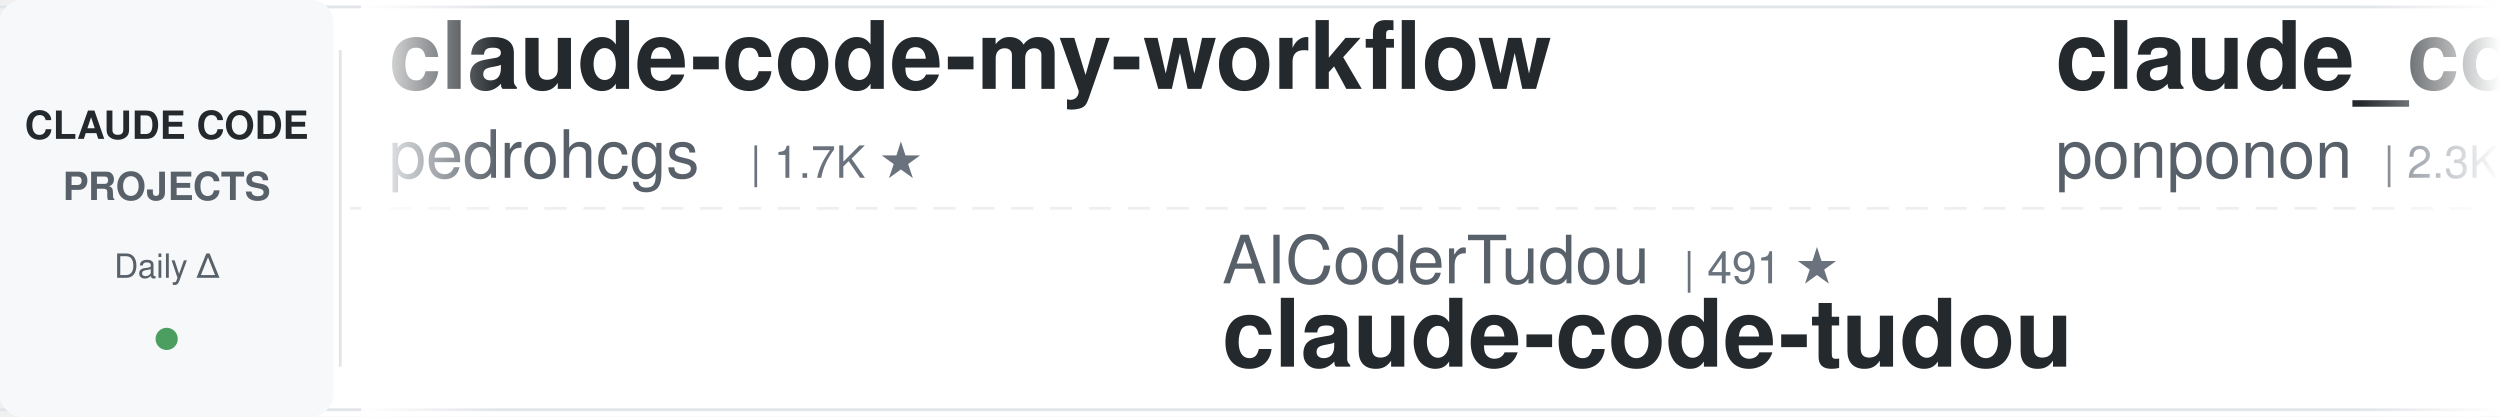
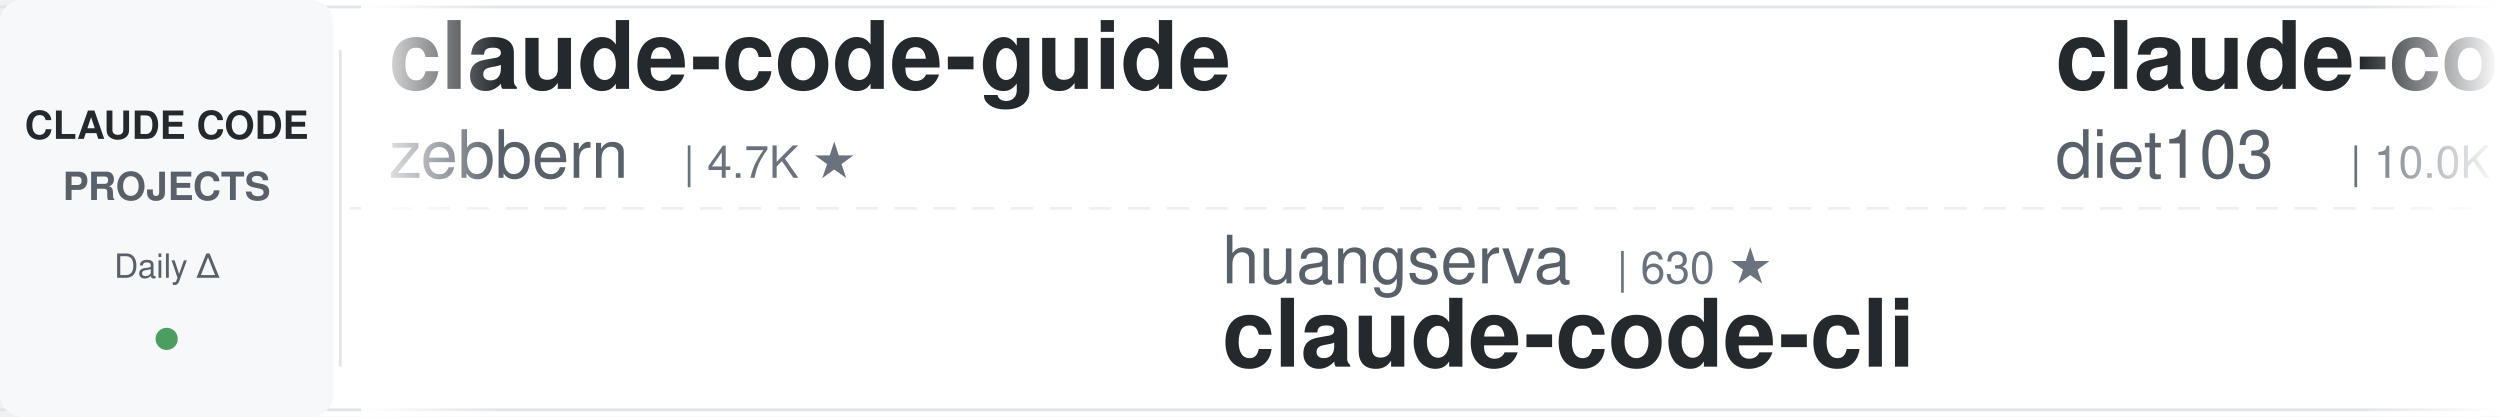
<svg xmlns="http://www.w3.org/2000/svg" width="900" height="150">
  <defs>
    <linearGradient id="leftFade" x1="0%" y1="0%" x2="100%" y2="0%">
      <stop offset="0%" style="stop-color:#ffffff;stop-opacity:1" />
      <stop offset="100%" style="stop-color:#ffffff;stop-opacity:0" />
    </linearGradient>
    <linearGradient id="rightFade" x1="0%" y1="0%" x2="100%" y2="0%">
      <stop offset="0%" style="stop-color:#ffffff;stop-opacity:0" />
      <stop offset="100%" style="stop-color:#ffffff;stop-opacity:1" />
    </linearGradient>
  </defs>
  <rect width="900" height="150" fill="#ffffff" rx="8" />
  <rect x="0" y="2" width="900" height="1" fill="#e1e4e8" />
  <rect x="0" y="147" width="900" height="1" fill="#e1e4e8" />
  <line x1="0" y1="75" x2="900" y2="75" stroke="#e1e4e8" stroke-width="1" stroke-dasharray="8 6" opacity="0.6" />
  <rect x="0" y="0" width="120" height="150" fill="#f6f8fa" rx="8" />
  <text x="60" y="50" font-family="-apple-system, BlinkMacSystemFont, 'Segoe UI', Helvetica, Arial, sans-serif" font-size="14" font-weight="600" fill="#24292e" text-anchor="middle">CLAUDE CODE</text>
  <text x="60" y="72" font-family="-apple-system, BlinkMacSystemFont, 'Segoe UI', Helvetica, Arial, sans-serif" font-size="14" font-weight="600" fill="#586069" text-anchor="middle">PROJECTS</text>
  <text x="60" y="100" font-family="-apple-system, BlinkMacSystemFont, 'Segoe UI', Helvetica, Arial, sans-serif" font-size="12" font-weight="500" fill="#586069" text-anchor="middle">Daily Δ</text>
  <circle cx="60" cy="122" r="4" fill="#22863a" opacity="0.8" />
  <rect x="122" y="18" width="1" height="114" fill="#e1e4e8" />
  <clipPath id="tickerClip">
    <rect x="130" y="0" width="770" height="150" />
  </clipPath>
  <g clip-path="url(#tickerClip)">
    <g id="tickerItems">
      <animateTransform attributeName="transform" attributeType="XML" type="translate" from="0 0" to="-3000 0" dur="54s" repeatCount="indefinite" />
      <g transform="translate(0, 0)">
-         <text x="140" y="32" font-family="-apple-system, BlinkMacSystemFont, 'Segoe UI', Helvetica, Arial, sans-serif" font-size="34" font-weight="600" fill="#24292e">claude-code-my-workflow</text>
-         <text x="140" y="64" font-family="-apple-system, BlinkMacSystemFont, 'Segoe UI', Helvetica, Arial, sans-serif" font-size="24" font-weight="400" fill="#586069">pedrohcgs</text>
-         <text x="270" y="64" font-family="-apple-system, BlinkMacSystemFont, 'Segoe UI', Helvetica, Arial, sans-serif" font-size="16" font-weight="500" fill="#6a737d">| 1.7K ★</text>
+         <text x="140" y="32" font-family="-apple-system, BlinkMacSystemFont, 'Segoe UI', Helvetica, Arial, sans-serif" font-size="34" font-weight="600" fill="#24292e">claude-code-guide</text>
+         <text x="140" y="64" font-family="-apple-system, BlinkMacSystemFont, 'Segoe UI', Helvetica, Arial, sans-serif" font-size="24" font-weight="400" fill="#586069">zebbern</text>
+         <text x="246" y="64" font-family="-apple-system, BlinkMacSystemFont, 'Segoe UI', Helvetica, Arial, sans-serif" font-size="16" font-weight="500" fill="#6a737d">| 4.7K ★</text>
      </g>
      <g transform="translate(300, 0)">
-         <text x="140" y="102" font-family="-apple-system, BlinkMacSystemFont, 'Segoe UI', Helvetica, Arial, sans-serif" font-size="24" font-weight="400" fill="#586069">AICoderTudou</text>
-         <text x="306" y="102" font-family="-apple-system, BlinkMacSystemFont, 'Segoe UI', Helvetica, Arial, sans-serif" font-size="16" font-weight="500" fill="#6a737d">| 491 ★</text>
-         <text x="140" y="132" font-family="-apple-system, BlinkMacSystemFont, 'Segoe UI', Helvetica, Arial, sans-serif" font-size="34" font-weight="600" fill="#24292e">claude-code-tudou</text>
+         <text x="140" y="102" font-family="-apple-system, BlinkMacSystemFont, 'Segoe UI', Helvetica, Arial, sans-serif" font-size="24" font-weight="400" fill="#586069">huangserva</text>
+         <text x="282" y="102" font-family="-apple-system, BlinkMacSystemFont, 'Segoe UI', Helvetica, Arial, sans-serif" font-size="16" font-weight="500" fill="#6a737d">| 630 ★</text>
+         <text x="140" y="132" font-family="-apple-system, BlinkMacSystemFont, 'Segoe UI', Helvetica, Arial, sans-serif" font-size="34" font-weight="600" fill="#24292e">claude-code-cli</text>
      </g>
      <g transform="translate(600, 0)">
-         <text x="140" y="32" font-family="-apple-system, BlinkMacSystemFont, 'Segoe UI', Helvetica, Arial, sans-serif" font-size="34" font-weight="600" fill="#24292e">claude_code_src</text>
-         <text x="140" y="64" font-family="-apple-system, BlinkMacSystemFont, 'Segoe UI', Helvetica, Arial, sans-serif" font-size="24" font-weight="400" fill="#586069">ponponon</text>
-         <text x="258" y="64" font-family="-apple-system, BlinkMacSystemFont, 'Segoe UI', Helvetica, Arial, sans-serif" font-size="16" font-weight="500" fill="#6a737d">| 2.3K ★</text>
-       </g>
-       <g transform="translate(900, 0)">
-         <text x="140" y="102" font-family="-apple-system, BlinkMacSystemFont, 'Segoe UI', Helvetica, Arial, sans-serif" font-size="24" font-weight="400" fill="#586069">kodu-ai</text>
-         <text x="246" y="102" font-family="-apple-system, BlinkMacSystemFont, 'Segoe UI', Helvetica, Arial, sans-serif" font-size="16" font-weight="500" fill="#6a737d">| 5.2K ★</text>
-         <text x="140" y="132" font-family="-apple-system, BlinkMacSystemFont, 'Segoe UI', Helvetica, Arial, sans-serif" font-size="34" font-weight="600" fill="#24292e">claude-coder</text>
-       </g>
-       <g transform="translate(1200, 0)">
        <text x="140" y="32" font-family="-apple-system, BlinkMacSystemFont, 'Segoe UI', Helvetica, Arial, sans-serif" font-size="34" font-weight="600" fill="#24292e">claude-code-infrastructu...</text>
        <text x="140" y="64" font-family="-apple-system, BlinkMacSystemFont, 'Segoe UI', Helvetica, Arial, sans-serif" font-size="24" font-weight="400" fill="#586069">diet103</text>
        <text x="246" y="64" font-family="-apple-system, BlinkMacSystemFont, 'Segoe UI', Helvetica, Arial, sans-serif" font-size="16" font-weight="500" fill="#6a737d">| 10.0K ★</text>
      </g>
+       <g transform="translate(900, 0)">
+         <text x="140" y="102" font-family="-apple-system, BlinkMacSystemFont, 'Segoe UI', Helvetica, Arial, sans-serif" font-size="24" font-weight="400" fill="#586069">krusemediallc</text>
+         <text x="318" y="102" font-family="-apple-system, BlinkMacSystemFont, 'Segoe UI', Helvetica, Arial, sans-serif" font-size="16" font-weight="500" fill="#6a737d">| 1.6K ★</text>
+         <text x="140" y="132" font-family="-apple-system, BlinkMacSystemFont, 'Segoe UI', Helvetica, Arial, sans-serif" font-size="34" font-weight="600" fill="#24292e">arcads-claude-code</text>
+       </g>
+       <g transform="translate(1200, 0)">
+         <text x="140" y="32" font-family="-apple-system, BlinkMacSystemFont, 'Segoe UI', Helvetica, Arial, sans-serif" font-size="34" font-weight="600" fill="#24292e">claude-code-settings</text>
+         <text x="140" y="64" font-family="-apple-system, BlinkMacSystemFont, 'Segoe UI', Helvetica, Arial, sans-serif" font-size="24" font-weight="400" fill="#586069">feiskyer</text>
+         <text x="258" y="64" font-family="-apple-system, BlinkMacSystemFont, 'Segoe UI', Helvetica, Arial, sans-serif" font-size="16" font-weight="500" fill="#6a737d">| 1.7K ★</text>
+       </g>
      <g transform="translate(1500, 0)">
-         <text x="140" y="102" font-family="-apple-system, BlinkMacSystemFont, 'Segoe UI', Helvetica, Arial, sans-serif" font-size="24" font-weight="400" fill="#586069">Alishahryar1</text>
-         <text x="306" y="102" font-family="-apple-system, BlinkMacSystemFont, 'Segoe UI', Helvetica, Arial, sans-serif" font-size="16" font-weight="500" fill="#6a737d">| 64.4K ★</text>
-         <text x="140" y="132" font-family="-apple-system, BlinkMacSystemFont, 'Segoe UI', Helvetica, Arial, sans-serif" font-size="34" font-weight="600" fill="#24292e">free-claude-code</text>
+         <text x="140" y="102" font-family="-apple-system, BlinkMacSystemFont, 'Segoe UI', Helvetica, Arial, sans-serif" font-size="24" font-weight="400" fill="#586069">fuergaosi233</text>
+         <text x="306" y="102" font-family="-apple-system, BlinkMacSystemFont, 'Segoe UI', Helvetica, Arial, sans-serif" font-size="16" font-weight="500" fill="#6a737d">| 2.8K ★</text>
+         <text x="140" y="132" font-family="-apple-system, BlinkMacSystemFont, 'Segoe UI', Helvetica, Arial, sans-serif" font-size="34" font-weight="600" fill="#24292e">claude-code-proxy</text>
      </g>
      <g transform="translate(1800, 0)">
-         <text x="140" y="32" font-family="-apple-system, BlinkMacSystemFont, 'Segoe UI', Helvetica, Arial, sans-serif" font-size="34" font-weight="600" fill="#24292e">awesome-claude-code</text>
-         <text x="140" y="64" font-family="-apple-system, BlinkMacSystemFont, 'Segoe UI', Helvetica, Arial, sans-serif" font-size="24" font-weight="400" fill="#586069">jqueryscript</text>
-         <text x="306" y="64" font-family="-apple-system, BlinkMacSystemFont, 'Segoe UI', Helvetica, Arial, sans-serif" font-size="16" font-weight="500" fill="#6a737d">| 537 ★</text>
+         <text x="140" y="32" font-family="-apple-system, BlinkMacSystemFont, 'Segoe UI', Helvetica, Arial, sans-serif" font-size="34" font-weight="600" fill="#24292e">claude-code-tudou</text>
+         <text x="140" y="64" font-family="-apple-system, BlinkMacSystemFont, 'Segoe UI', Helvetica, Arial, sans-serif" font-size="24" font-weight="400" fill="#586069">AICoderTudou</text>
+         <text x="306" y="64" font-family="-apple-system, BlinkMacSystemFont, 'Segoe UI', Helvetica, Arial, sans-serif" font-size="16" font-weight="500" fill="#6a737d">| 491 ★</text>
      </g>
      <g transform="translate(2100, 0)">
-         <text x="140" y="102" font-family="-apple-system, BlinkMacSystemFont, 'Segoe UI', Helvetica, Arial, sans-serif" font-size="24" font-weight="400" fill="#586069">AprilNEA</text>
-         <text x="258" y="102" font-family="-apple-system, BlinkMacSystemFont, 'Segoe UI', Helvetica, Arial, sans-serif" font-size="16" font-weight="500" fill="#6a737d">| 394 ★</text>
-         <text x="140" y="132" font-family="-apple-system, BlinkMacSystemFont, 'Segoe UI', Helvetica, Arial, sans-serif" font-size="34" font-weight="600" fill="#24292e">claude-code-source</text>
+         <text x="140" y="102" font-family="-apple-system, BlinkMacSystemFont, 'Segoe UI', Helvetica, Arial, sans-serif" font-size="24" font-weight="400" fill="#586069">overwirehq</text>
+         <text x="282" y="102" font-family="-apple-system, BlinkMacSystemFont, 'Segoe UI', Helvetica, Arial, sans-serif" font-size="16" font-weight="500" fill="#6a737d">| 2.8K ★</text>
+         <text x="140" y="132" font-family="-apple-system, BlinkMacSystemFont, 'Segoe UI', Helvetica, Arial, sans-serif" font-size="34" font-weight="600" fill="#24292e">claude-code-telegram</text>
      </g>
      <g transform="translate(2400, 0)">
-         <text x="140" y="32" font-family="-apple-system, BlinkMacSystemFont, 'Segoe UI', Helvetica, Arial, sans-serif" font-size="34" font-weight="600" fill="#24292e">claude-code-hooks-master...</text>
-         <text x="140" y="64" font-family="-apple-system, BlinkMacSystemFont, 'Segoe UI', Helvetica, Arial, sans-serif" font-size="24" font-weight="400" fill="#586069">disler</text>
-         <text x="234" y="64" font-family="-apple-system, BlinkMacSystemFont, 'Segoe UI', Helvetica, Arial, sans-serif" font-size="16" font-weight="500" fill="#6a737d">| 4.0K ★</text>
+         <text x="140" y="32" font-family="-apple-system, BlinkMacSystemFont, 'Segoe UI', Helvetica, Arial, sans-serif" font-size="34" font-weight="600" fill="#24292e">free-claude-code</text>
+         <text x="140" y="64" font-family="-apple-system, BlinkMacSystemFont, 'Segoe UI', Helvetica, Arial, sans-serif" font-size="24" font-weight="400" fill="#586069">Alishahryar1</text>
+         <text x="306" y="64" font-family="-apple-system, BlinkMacSystemFont, 'Segoe UI', Helvetica, Arial, sans-serif" font-size="16" font-weight="500" fill="#6a737d">| 64.5K ★</text>
      </g>
      <g transform="translate(2700, 0)">
-         <text x="140" y="102" font-family="-apple-system, BlinkMacSystemFont, 'Segoe UI', Helvetica, Arial, sans-serif" font-size="24" font-weight="400" fill="#586069">Yuyz0112</text>
-         <text x="258" y="102" font-family="-apple-system, BlinkMacSystemFont, 'Segoe UI', Helvetica, Arial, sans-serif" font-size="16" font-weight="500" fill="#6a737d">| 2.4K ★</text>
-         <text x="140" y="132" font-family="-apple-system, BlinkMacSystemFont, 'Segoe UI', Helvetica, Arial, sans-serif" font-size="34" font-weight="600" fill="#24292e">claude-code-reverse</text>
+         <text x="140" y="102" font-family="-apple-system, BlinkMacSystemFont, 'Segoe UI', Helvetica, Arial, sans-serif" font-size="24" font-weight="400" fill="#586069">alejandrobalderas</text>
+         <text x="366" y="102" font-family="-apple-system, BlinkMacSystemFont, 'Segoe UI', Helvetica, Arial, sans-serif" font-size="16" font-weight="500" fill="#6a737d">| 3.0K ★</text>
+         <text x="140" y="132" font-family="-apple-system, BlinkMacSystemFont, 'Segoe UI', Helvetica, Arial, sans-serif" font-size="34" font-weight="600" fill="#24292e">claude-code-from-source</text>
      </g>
      <g transform="translate(3000, 0)">
-         <text x="140" y="32" font-family="-apple-system, BlinkMacSystemFont, 'Segoe UI', Helvetica, Arial, sans-serif" font-size="34" font-weight="600" fill="#24292e">claude-code-my-workflow</text>
-         <text x="140" y="64" font-family="-apple-system, BlinkMacSystemFont, 'Segoe UI', Helvetica, Arial, sans-serif" font-size="24" font-weight="400" fill="#586069">pedrohcgs</text>
-         <text x="270" y="64" font-family="-apple-system, BlinkMacSystemFont, 'Segoe UI', Helvetica, Arial, sans-serif" font-size="16" font-weight="500" fill="#6a737d">| 1.7K ★</text>
+         <text x="140" y="32" font-family="-apple-system, BlinkMacSystemFont, 'Segoe UI', Helvetica, Arial, sans-serif" font-size="34" font-weight="600" fill="#24292e">claude-code-guide</text>
+         <text x="140" y="64" font-family="-apple-system, BlinkMacSystemFont, 'Segoe UI', Helvetica, Arial, sans-serif" font-size="24" font-weight="400" fill="#586069">zebbern</text>
+         <text x="246" y="64" font-family="-apple-system, BlinkMacSystemFont, 'Segoe UI', Helvetica, Arial, sans-serif" font-size="16" font-weight="500" fill="#6a737d">| 4.7K ★</text>
      </g>
      <g transform="translate(3300, 0)">
-         <text x="140" y="102" font-family="-apple-system, BlinkMacSystemFont, 'Segoe UI', Helvetica, Arial, sans-serif" font-size="24" font-weight="400" fill="#586069">AICoderTudou</text>
-         <text x="306" y="102" font-family="-apple-system, BlinkMacSystemFont, 'Segoe UI', Helvetica, Arial, sans-serif" font-size="16" font-weight="500" fill="#6a737d">| 491 ★</text>
-         <text x="140" y="132" font-family="-apple-system, BlinkMacSystemFont, 'Segoe UI', Helvetica, Arial, sans-serif" font-size="34" font-weight="600" fill="#24292e">claude-code-tudou</text>
+         <text x="140" y="102" font-family="-apple-system, BlinkMacSystemFont, 'Segoe UI', Helvetica, Arial, sans-serif" font-size="24" font-weight="400" fill="#586069">huangserva</text>
+         <text x="282" y="102" font-family="-apple-system, BlinkMacSystemFont, 'Segoe UI', Helvetica, Arial, sans-serif" font-size="16" font-weight="500" fill="#6a737d">| 630 ★</text>
+         <text x="140" y="132" font-family="-apple-system, BlinkMacSystemFont, 'Segoe UI', Helvetica, Arial, sans-serif" font-size="34" font-weight="600" fill="#24292e">claude-code-cli</text>
      </g>
      <g transform="translate(3600, 0)">
-         <text x="140" y="32" font-family="-apple-system, BlinkMacSystemFont, 'Segoe UI', Helvetica, Arial, sans-serif" font-size="34" font-weight="600" fill="#24292e">claude_code_src</text>
-         <text x="140" y="64" font-family="-apple-system, BlinkMacSystemFont, 'Segoe UI', Helvetica, Arial, sans-serif" font-size="24" font-weight="400" fill="#586069">ponponon</text>
-         <text x="258" y="64" font-family="-apple-system, BlinkMacSystemFont, 'Segoe UI', Helvetica, Arial, sans-serif" font-size="16" font-weight="500" fill="#6a737d">| 2.3K ★</text>
+         <text x="140" y="32" font-family="-apple-system, BlinkMacSystemFont, 'Segoe UI', Helvetica, Arial, sans-serif" font-size="34" font-weight="600" fill="#24292e">claude-code-infrastructu...</text>
+         <text x="140" y="64" font-family="-apple-system, BlinkMacSystemFont, 'Segoe UI', Helvetica, Arial, sans-serif" font-size="24" font-weight="400" fill="#586069">diet103</text>
+         <text x="246" y="64" font-family="-apple-system, BlinkMacSystemFont, 'Segoe UI', Helvetica, Arial, sans-serif" font-size="16" font-weight="500" fill="#6a737d">| 10.0K ★</text>
      </g>
      <g transform="translate(3900, 0)">
-         <text x="140" y="102" font-family="-apple-system, BlinkMacSystemFont, 'Segoe UI', Helvetica, Arial, sans-serif" font-size="24" font-weight="400" fill="#586069">kodu-ai</text>
-         <text x="246" y="102" font-family="-apple-system, BlinkMacSystemFont, 'Segoe UI', Helvetica, Arial, sans-serif" font-size="16" font-weight="500" fill="#6a737d">| 5.2K ★</text>
-         <text x="140" y="132" font-family="-apple-system, BlinkMacSystemFont, 'Segoe UI', Helvetica, Arial, sans-serif" font-size="34" font-weight="600" fill="#24292e">claude-coder</text>
+         <text x="140" y="102" font-family="-apple-system, BlinkMacSystemFont, 'Segoe UI', Helvetica, Arial, sans-serif" font-size="24" font-weight="400" fill="#586069">krusemediallc</text>
+         <text x="318" y="102" font-family="-apple-system, BlinkMacSystemFont, 'Segoe UI', Helvetica, Arial, sans-serif" font-size="16" font-weight="500" fill="#6a737d">| 1.6K ★</text>
+         <text x="140" y="132" font-family="-apple-system, BlinkMacSystemFont, 'Segoe UI', Helvetica, Arial, sans-serif" font-size="34" font-weight="600" fill="#24292e">arcads-claude-code</text>
      </g>
    </g>
  </g>
  <rect x="130" y="0" width="50" height="150" fill="url(#leftFade)" />
  <rect x="850" y="0" width="50" height="150" fill="url(#rightFade)" />
</svg>
